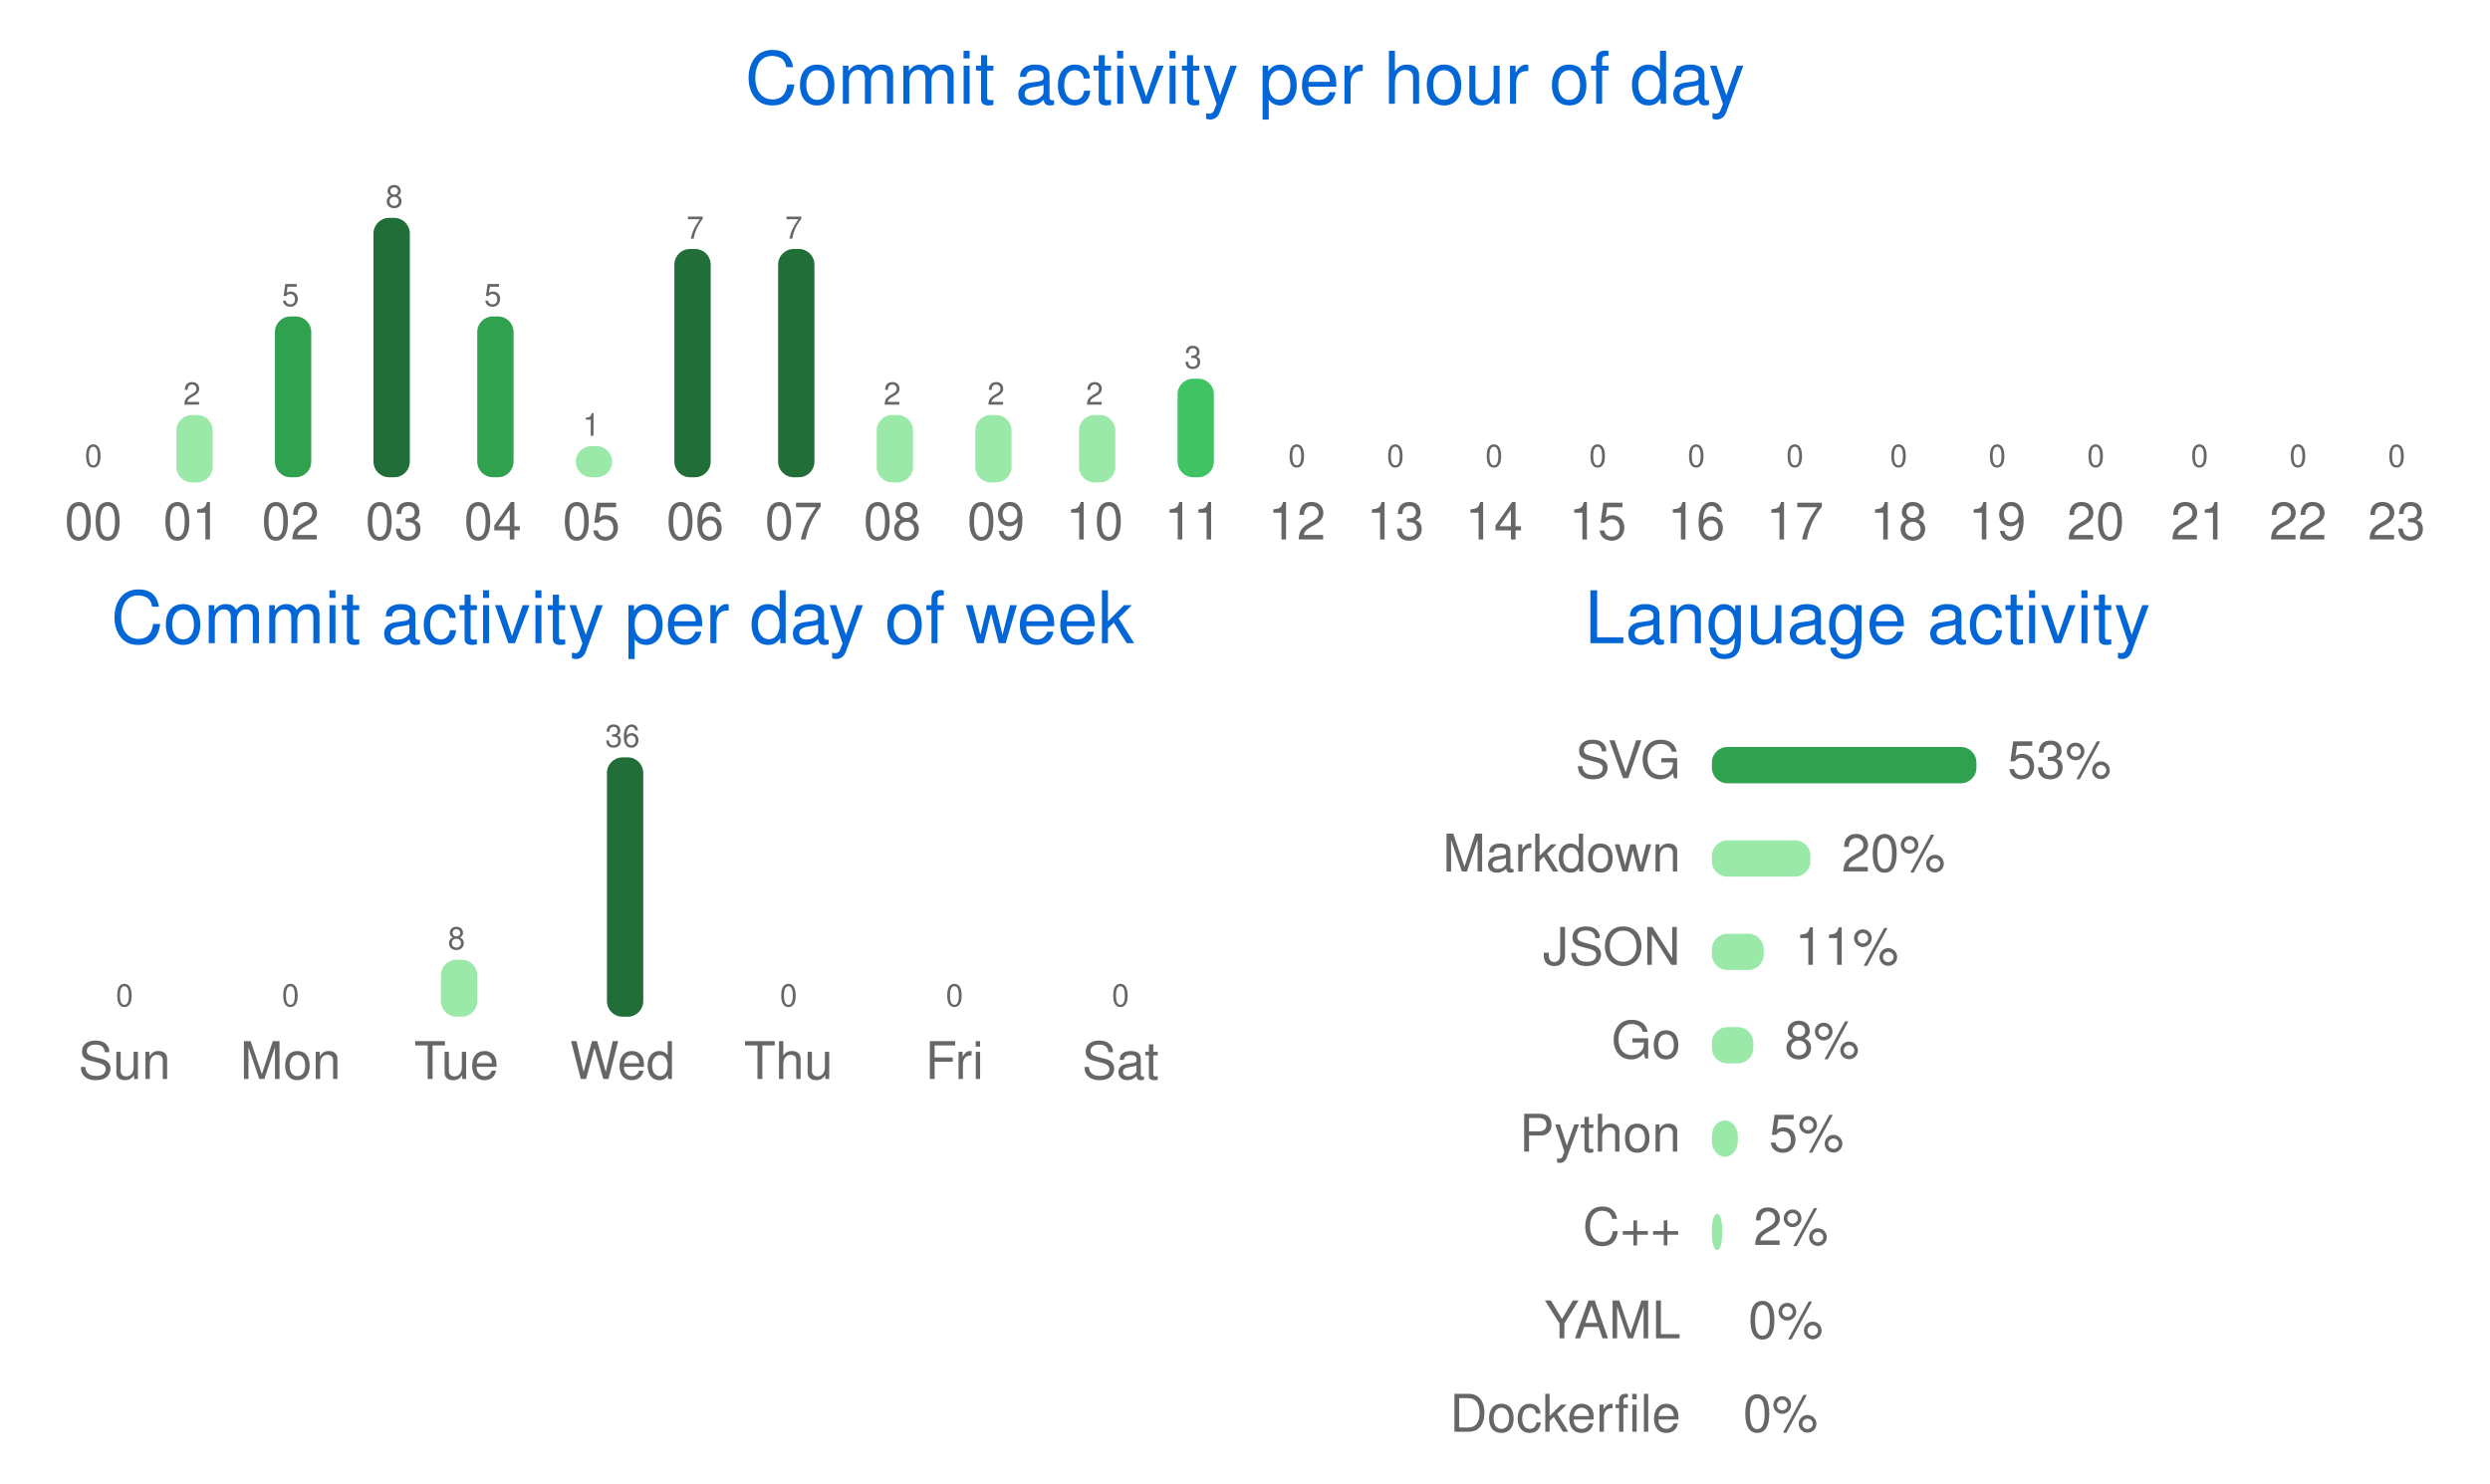
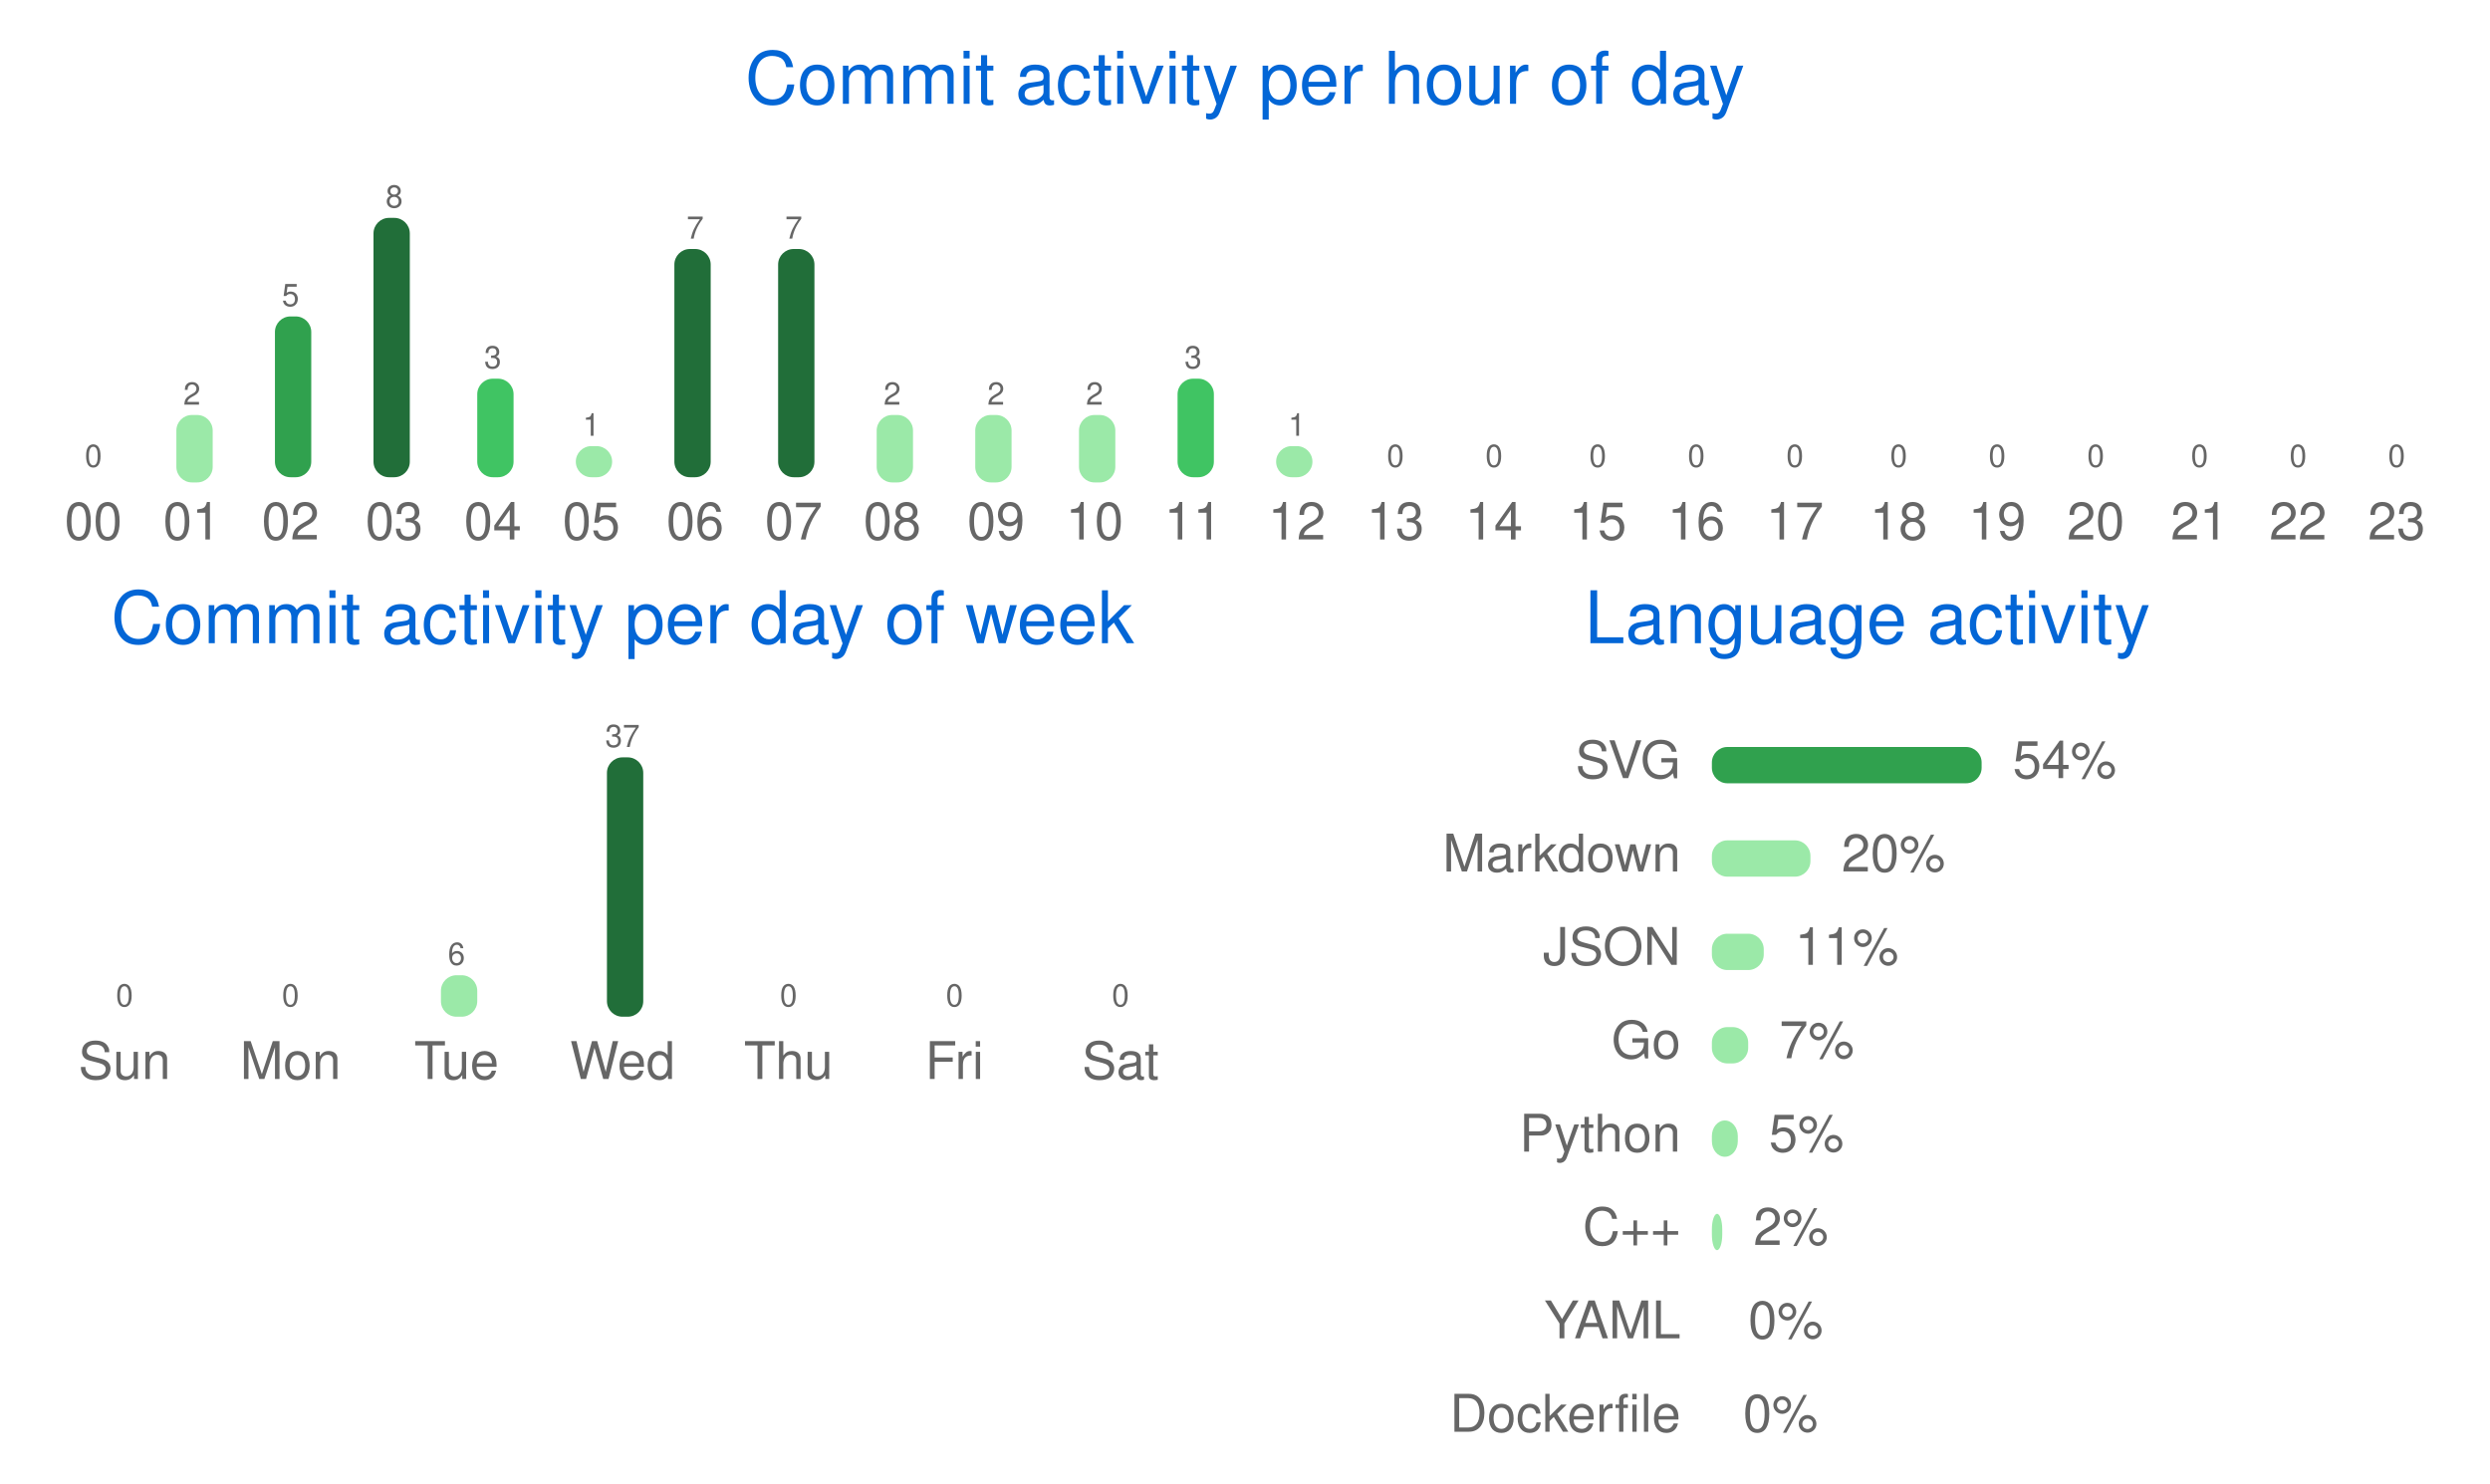
<svg xmlns="http://www.w3.org/2000/svg" width="480" height="286" viewBox="0 0 480 286" class="">
  <defs>
    <style />
  </defs>
  <style>
    svg{font-family:-apple-system,BlinkMacSystemFont,Segoe UI,Helvetica,Arial,sans-serif,Apple Color Emoji,Segoe UI Emoji;font-size:14px;color:#777}.repo-badges .badge.language::before{content:"";display:inline-block;width:10px;height:10px;margin-right:5px;border-radius:50%;background-color:var(--lang-color,#959da5)}@keyframes animation-gauge{from{stroke-dasharray:0 329}}:root{--color-calendar-graph-day-bg:#ebedf0;--color-calendar-graph-day-border:rgba(27,31,35,0.06);--color-calendar-graph-day-L1-bg:#9be9a8;--color-calendar-graph-day-L2-bg:#40c463;--color-calendar-graph-day-L3-bg:#30a14e;--color-calendar-graph-day-L4-bg:#216e39;--color-calendar-halloween-graph-day-L1-bg:#ffee4a;--color-calendar-halloween-graph-day-L2-bg:#ffc501;--color-calendar-halloween-graph-day-L3-bg:#fe9600;--color-calendar-halloween-graph-day-L4-bg:#03001c;--color-calendar-winter-graph-day-L1-bg:#0a3069;--color-calendar-winter-graph-day-L2-bg:#0969da;--color-calendar-winter-graph-day-L3-bg:#54aeff;--color-calendar-winter-graph-day-L4-bg:#b6e3ff;--color-calendar-graph-day-L4-border:rgba(27,31,35,0.06);--color-calendar-graph-day-L3-border:rgba(27,31,35,0.06);--color-calendar-graph-day-L2-border:rgba(27,31,35,0.06);--color-calendar-graph-day-L1-border:rgba(27,31,35,0.06)}#metrics-end{width:100%}
  </style>
  <style />
  <g transform="translate(0,0)" class="plugin-habits" data-plugin="habits">
    <g data-section="habits">
      <svg width="100%" height="286" viewBox="0 0 480 286">
        <text x="240" y="20" font-size="14" fill="#0366d6" text-anchor="middle">
          Commit activity per hour of day
        </text>
        <g data-block="chart-bars">
          <text x="18" y="90" font-size="6" fill="#666666" text-anchor="middle">
            0
          </text>
          <rect x="14" y="92" width="7" height="0" rx="3" ry="3" fill="#9be9a8" />
          <text x="18" y="104" font-size="10" fill="#666666" text-anchor="middle">
            00
          </text>
          <text x="37" y="78" font-size="6" fill="#666666" text-anchor="middle">
            2
          </text>
          <rect x="34" y="80" width="7" height="13" rx="3" ry="3" fill="#9be9a8" />
          <text x="37" y="104" font-size="10" fill="#666666" text-anchor="middle">
            01
          </text>
          <text x="56" y="59" font-size="6" fill="#666666" text-anchor="middle">
            5
          </text>
          <rect x="53" y="61" width="7" height="31" rx="3" ry="3" fill="#30a14e" />
          <text x="56" y="104" font-size="10" fill="#666666" text-anchor="middle">
            02
          </text>
          <text x="76" y="40" font-size="6" fill="#666666" text-anchor="middle">
            8
          </text>
          <rect x="72" y="42" width="7" height="50" rx="3" ry="3" fill="#216e39" />
          <text x="76" y="104" font-size="10" fill="#666666" text-anchor="middle">
            03
          </text>
-           <text x="95" y="59" font-size="6" fill="#666666" text-anchor="middle">
-             5
-           </text>
-           <rect x="92" y="61" width="7" height="31" rx="3" ry="3" fill="#30a14e" />
+           <text x="95" y="71" font-size="6" fill="#666666" text-anchor="middle">
+             3
+           </text>
+           <rect x="92" y="73" width="7" height="19" rx="3" ry="3" fill="#40c463" />
          <text x="95" y="104" font-size="10" fill="#666666" text-anchor="middle">
            04
          </text>
          <text x="114" y="84" font-size="6" fill="#666666" text-anchor="middle">
            1
          </text>
          <rect x="111" y="86" width="7" height="6" rx="3" ry="3" fill="#9be9a8" />
          <text x="114" y="104" font-size="10" fill="#666666" text-anchor="middle">
            05
          </text>
          <text x="134" y="46" font-size="6" fill="#666666" text-anchor="middle">
            7
          </text>
          <rect x="130" y="48" width="7" height="44" rx="3" ry="3" fill="#216e39" />
          <text x="134" y="104" font-size="10" fill="#666666" text-anchor="middle">
            06
          </text>
          <text x="153" y="46" font-size="6" fill="#666666" text-anchor="middle">
            7
          </text>
          <rect x="150" y="48" width="7" height="44" rx="3" ry="3" fill="#216e39" />
          <text x="153" y="104" font-size="10" fill="#666666" text-anchor="middle">
            07
          </text>
          <text x="172" y="78" font-size="6" fill="#666666" text-anchor="middle">
            2
          </text>
          <rect x="169" y="80" width="7" height="13" rx="3" ry="3" fill="#9be9a8" />
          <text x="172" y="104" font-size="10" fill="#666666" text-anchor="middle">
            08
          </text>
          <text x="192" y="78" font-size="6" fill="#666666" text-anchor="middle">
            2
          </text>
          <rect x="188" y="80" width="7" height="13" rx="3" ry="3" fill="#9be9a8" />
          <text x="192" y="104" font-size="10" fill="#666666" text-anchor="middle">
            09
          </text>
          <text x="211" y="78" font-size="6" fill="#666666" text-anchor="middle">
            2
          </text>
          <rect x="208" y="80" width="7" height="13" rx="3" ry="3" fill="#9be9a8" />
          <text x="211" y="104" font-size="10" fill="#666666" text-anchor="middle">
            10
          </text>
          <text x="230" y="71" font-size="6" fill="#666666" text-anchor="middle">
            3
          </text>
          <rect x="227" y="73" width="7" height="19" rx="3" ry="3" fill="#40c463" />
          <text x="230" y="104" font-size="10" fill="#666666" text-anchor="middle">
            11
          </text>
-           <text x="250" y="90" font-size="6" fill="#666666" text-anchor="middle">
-             0
-           </text>
-           <rect x="246" y="92" width="7" height="0" rx="3" ry="3" fill="#9be9a8" />
+           <text x="250" y="84" font-size="6" fill="#666666" text-anchor="middle">
+             1
+           </text>
+           <rect x="246" y="86" width="7" height="6" rx="3" ry="3" fill="#9be9a8" />
          <text x="250" y="104" font-size="10" fill="#666666" text-anchor="middle">
            12
          </text>
          <text x="269" y="90" font-size="6" fill="#666666" text-anchor="middle">
            0
          </text>
          <rect x="266" y="92" width="7" height="0" rx="3" ry="3" fill="#9be9a8" />
          <text x="269" y="104" font-size="10" fill="#666666" text-anchor="middle">
            13
          </text>
          <text x="288" y="90" font-size="6" fill="#666666" text-anchor="middle">
            0
          </text>
          <rect x="285" y="92" width="7" height="0" rx="3" ry="3" fill="#9be9a8" />
          <text x="288" y="104" font-size="10" fill="#666666" text-anchor="middle">
            14
          </text>
          <text x="308" y="90" font-size="6" fill="#666666" text-anchor="middle">
            0
          </text>
          <rect x="304" y="92" width="7" height="0" rx="3" ry="3" fill="#9be9a8" />
          <text x="308" y="104" font-size="10" fill="#666666" text-anchor="middle">
            15
          </text>
          <text x="327" y="90" font-size="6" fill="#666666" text-anchor="middle">
            0
          </text>
          <rect x="324" y="92" width="7" height="0" rx="3" ry="3" fill="#9be9a8" />
          <text x="327" y="104" font-size="10" fill="#666666" text-anchor="middle">
            16
          </text>
          <text x="346" y="90" font-size="6" fill="#666666" text-anchor="middle">
            0
          </text>
          <rect x="343" y="92" width="7" height="0" rx="3" ry="3" fill="#9be9a8" />
          <text x="346" y="104" font-size="10" fill="#666666" text-anchor="middle">
            17
          </text>
          <text x="366" y="90" font-size="6" fill="#666666" text-anchor="middle">
            0
          </text>
          <rect x="362" y="92" width="7" height="0" rx="3" ry="3" fill="#9be9a8" />
          <text x="366" y="104" font-size="10" fill="#666666" text-anchor="middle">
            18
          </text>
          <text x="385" y="90" font-size="6" fill="#666666" text-anchor="middle">
            0
          </text>
          <rect x="382" y="92" width="7" height="0" rx="3" ry="3" fill="#9be9a8" />
          <text x="385" y="104" font-size="10" fill="#666666" text-anchor="middle">
            19
          </text>
          <text x="404" y="90" font-size="6" fill="#666666" text-anchor="middle">
            0
          </text>
          <rect x="401" y="92" width="7" height="0" rx="3" ry="3" fill="#9be9a8" />
          <text x="404" y="104" font-size="10" fill="#666666" text-anchor="middle">
            20
          </text>
          <text x="424" y="90" font-size="6" fill="#666666" text-anchor="middle">
            0
          </text>
          <rect x="420" y="92" width="7" height="0" rx="3" ry="3" fill="#9be9a8" />
          <text x="424" y="104" font-size="10" fill="#666666" text-anchor="middle">
            21
          </text>
          <text x="443" y="90" font-size="6" fill="#666666" text-anchor="middle">
            0
          </text>
          <rect x="440" y="92" width="7" height="0" rx="3" ry="3" fill="#9be9a8" />
          <text x="443" y="104" font-size="10" fill="#666666" text-anchor="middle">
            22
          </text>
          <text x="462" y="90" font-size="6" fill="#666666" text-anchor="middle">
            0
          </text>
          <rect x="459" y="92" width="7" height="0" rx="3" ry="3" fill="#9be9a8" />
          <text x="462" y="104" font-size="10" fill="#666666" text-anchor="middle">
            23
          </text>
        </g>
        <text x="120" y="124" font-size="14" fill="#0366d6" text-anchor="middle">
          Commit activity per day of week
        </text>
        <g data-block="chart-bars">
          <text x="24" y="194" font-size="6" fill="#666666" text-anchor="middle">
            0
          </text>
          <rect x="21" y="196" width="7" height="0" rx="3" ry="3" fill="#9be9a8" />
          <text x="24" y="208" font-size="10" fill="#666666" text-anchor="middle">
            Sun
          </text>
          <text x="56" y="194" font-size="6" fill="#666666" text-anchor="middle">
            0
          </text>
          <rect x="53" y="196" width="7" height="0" rx="3" ry="3" fill="#9be9a8" />
          <text x="56" y="208" font-size="10" fill="#666666" text-anchor="middle">
            Mon
          </text>
-           <text x="88" y="183" font-size="6" fill="#666666" text-anchor="middle">
-             8
-           </text>
-           <rect x="85" y="185" width="7" height="11" rx="3" ry="3" fill="#9be9a8" />
+           <text x="88" y="186" font-size="6" fill="#666666" text-anchor="middle">
+             6
+           </text>
+           <rect x="85" y="188" width="7" height="8" rx="3" ry="3" fill="#9be9a8" />
          <text x="88" y="208" font-size="10" fill="#666666" text-anchor="middle">
            Tue
          </text>
          <text x="120" y="144" font-size="6" fill="#666666" text-anchor="middle">
-             36
+             37
          </text>
          <rect x="117" y="146" width="7" height="50" rx="3" ry="3" fill="#216e39" />
          <text x="120" y="208" font-size="10" fill="#666666" text-anchor="middle">
            Wed
          </text>
          <text x="152" y="194" font-size="6" fill="#666666" text-anchor="middle">
            0
          </text>
          <rect x="149" y="196" width="7" height="0" rx="3" ry="3" fill="#9be9a8" />
          <text x="152" y="208" font-size="10" fill="#666666" text-anchor="middle">
            Thu
          </text>
          <text x="184" y="194" font-size="6" fill="#666666" text-anchor="middle">
            0
          </text>
          <rect x="181" y="196" width="7" height="0" rx="3" ry="3" fill="#9be9a8" />
          <text x="184" y="208" font-size="10" fill="#666666" text-anchor="middle">
            Fri
          </text>
          <text x="216" y="194" font-size="6" fill="#666666" text-anchor="middle">
            0
          </text>
          <rect x="213" y="196" width="7" height="0" rx="3" ry="3" fill="#9be9a8" />
          <text x="216" y="208" font-size="10" fill="#666666" text-anchor="middle">
            Sat
          </text>
        </g>
        <text x="360" y="124" font-size="14" fill="#0366d6" text-anchor="middle">
          Language activity
        </text>
        <text x="324" y="150" font-size="10" fill="#666666" text-anchor="end">
          SVG
        </text>
-         <rect x="330" y="144" width="51" height="7" rx="3" ry="3" fill="#30a14e" />
-         <text x="387" y="150" font-size="10" fill="#666666">
-           53%
+         <rect x="330" y="144" width="52" height="7" rx="3" ry="3" fill="#30a14e" />
+         <text x="388" y="150" font-size="10" fill="#666666">
+           54%
        </text>
        <text x="324" y="168" font-size="10" fill="#666666" text-anchor="end">
          Markdown
        </text>
        <rect x="330" y="162" width="19" height="7" rx="3" ry="3" fill="#9be9a8" />
        <text x="355" y="168" font-size="10" fill="#666666">
          20%
        </text>
        <text x="324" y="186" font-size="10" fill="#666666" text-anchor="end">
          JSON
        </text>
        <rect x="330" y="180" width="10" height="7" rx="3" ry="3" fill="#9be9a8" />
        <text x="346" y="186" font-size="10" fill="#666666">
          11%
        </text>
        <text x="324" y="204" font-size="10" fill="#666666" text-anchor="end">
          Go
        </text>
-         <rect x="330" y="198" width="8" height="7" rx="3" ry="3" fill="#9be9a8" />
-         <text x="344" y="204" font-size="10" fill="#666666">
-           8%
+         <rect x="330" y="198" width="7" height="7" rx="3" ry="3" fill="#9be9a8" />
+         <text x="343" y="204" font-size="10" fill="#666666">
+           7%
        </text>
        <text x="324" y="222" font-size="10" fill="#666666" text-anchor="end">
          Python
        </text>
        <rect x="330" y="216" width="5" height="7" rx="3" ry="3" fill="#9be9a8" />
        <text x="341" y="222" font-size="10" fill="#666666">
          5%
        </text>
        <text x="324" y="240" font-size="10" fill="#666666" text-anchor="end">
          C++
        </text>
        <rect x="330" y="234" width="2" height="7" rx="3" ry="3" fill="#9be9a8" />
        <text x="338" y="240" font-size="10" fill="#666666">
          2%
        </text>
        <text x="324" y="258" font-size="10" fill="#666666" text-anchor="end">
          YAML
        </text>
        <rect x="330" y="252" width="0" height="7" rx="3" ry="3" fill="#9be9a8" />
        <text x="337" y="258" font-size="10" fill="#666666">
          0%
        </text>
        <text x="324" y="276" font-size="10" fill="#666666" text-anchor="end">
          Dockerfile
        </text>
        <rect x="330" y="270" width="0" height="7" rx="3" ry="3" fill="#9be9a8" />
        <text x="336" y="276" font-size="10" fill="#666666">
          0%
        </text>
      </svg>
    </g>
  </g>
</svg>
